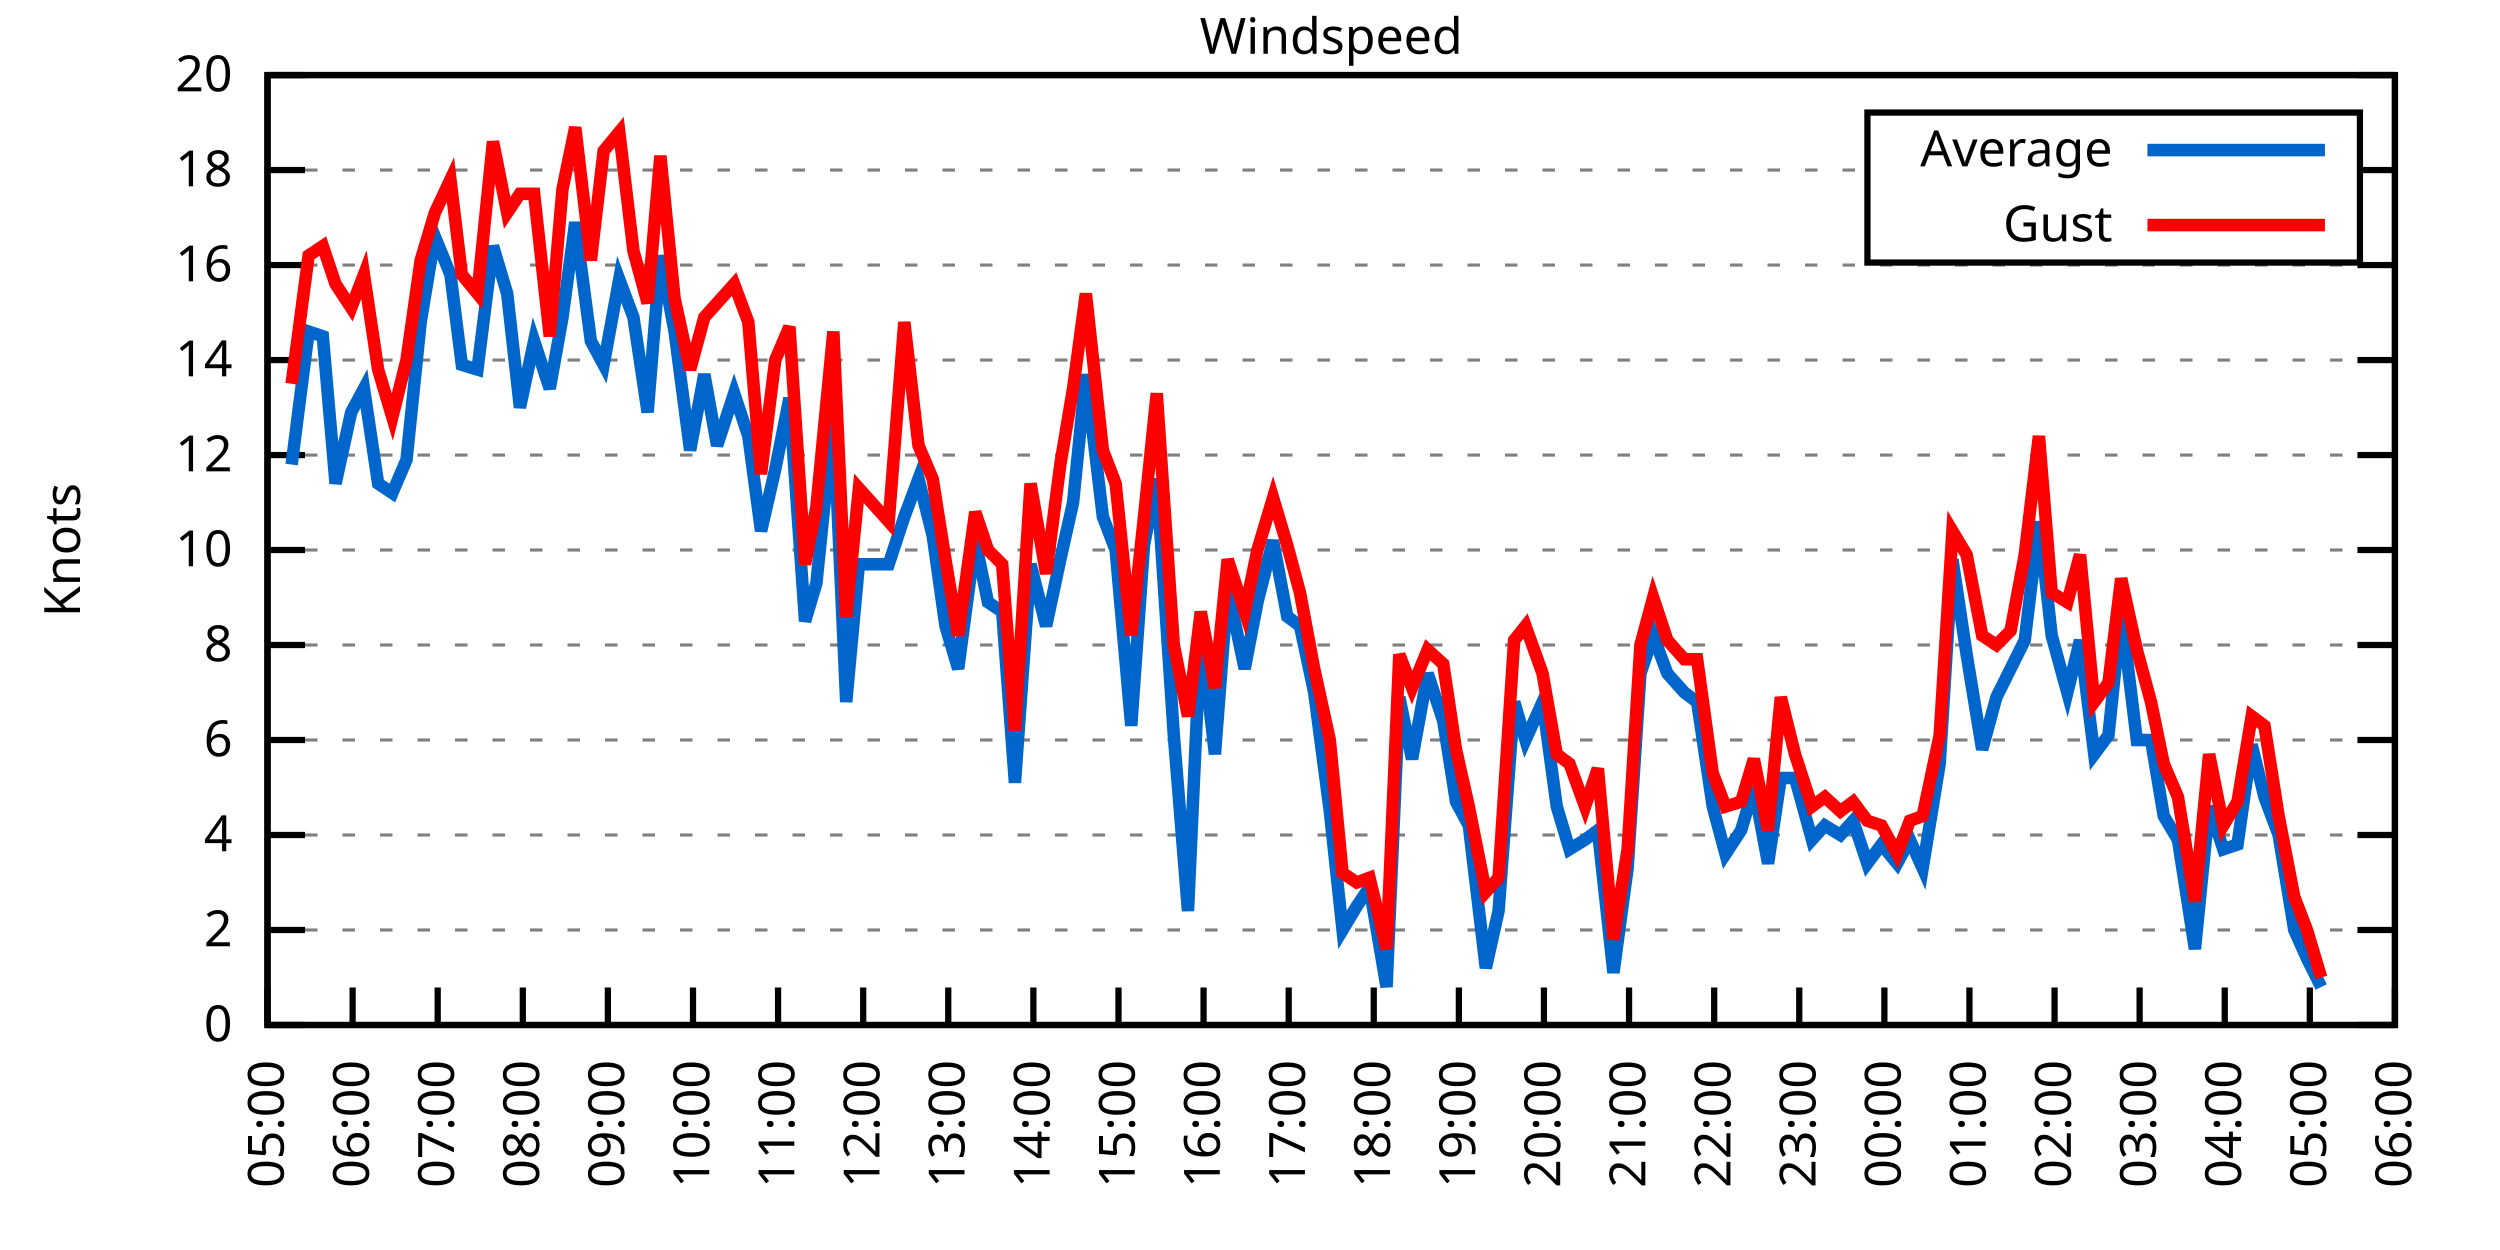
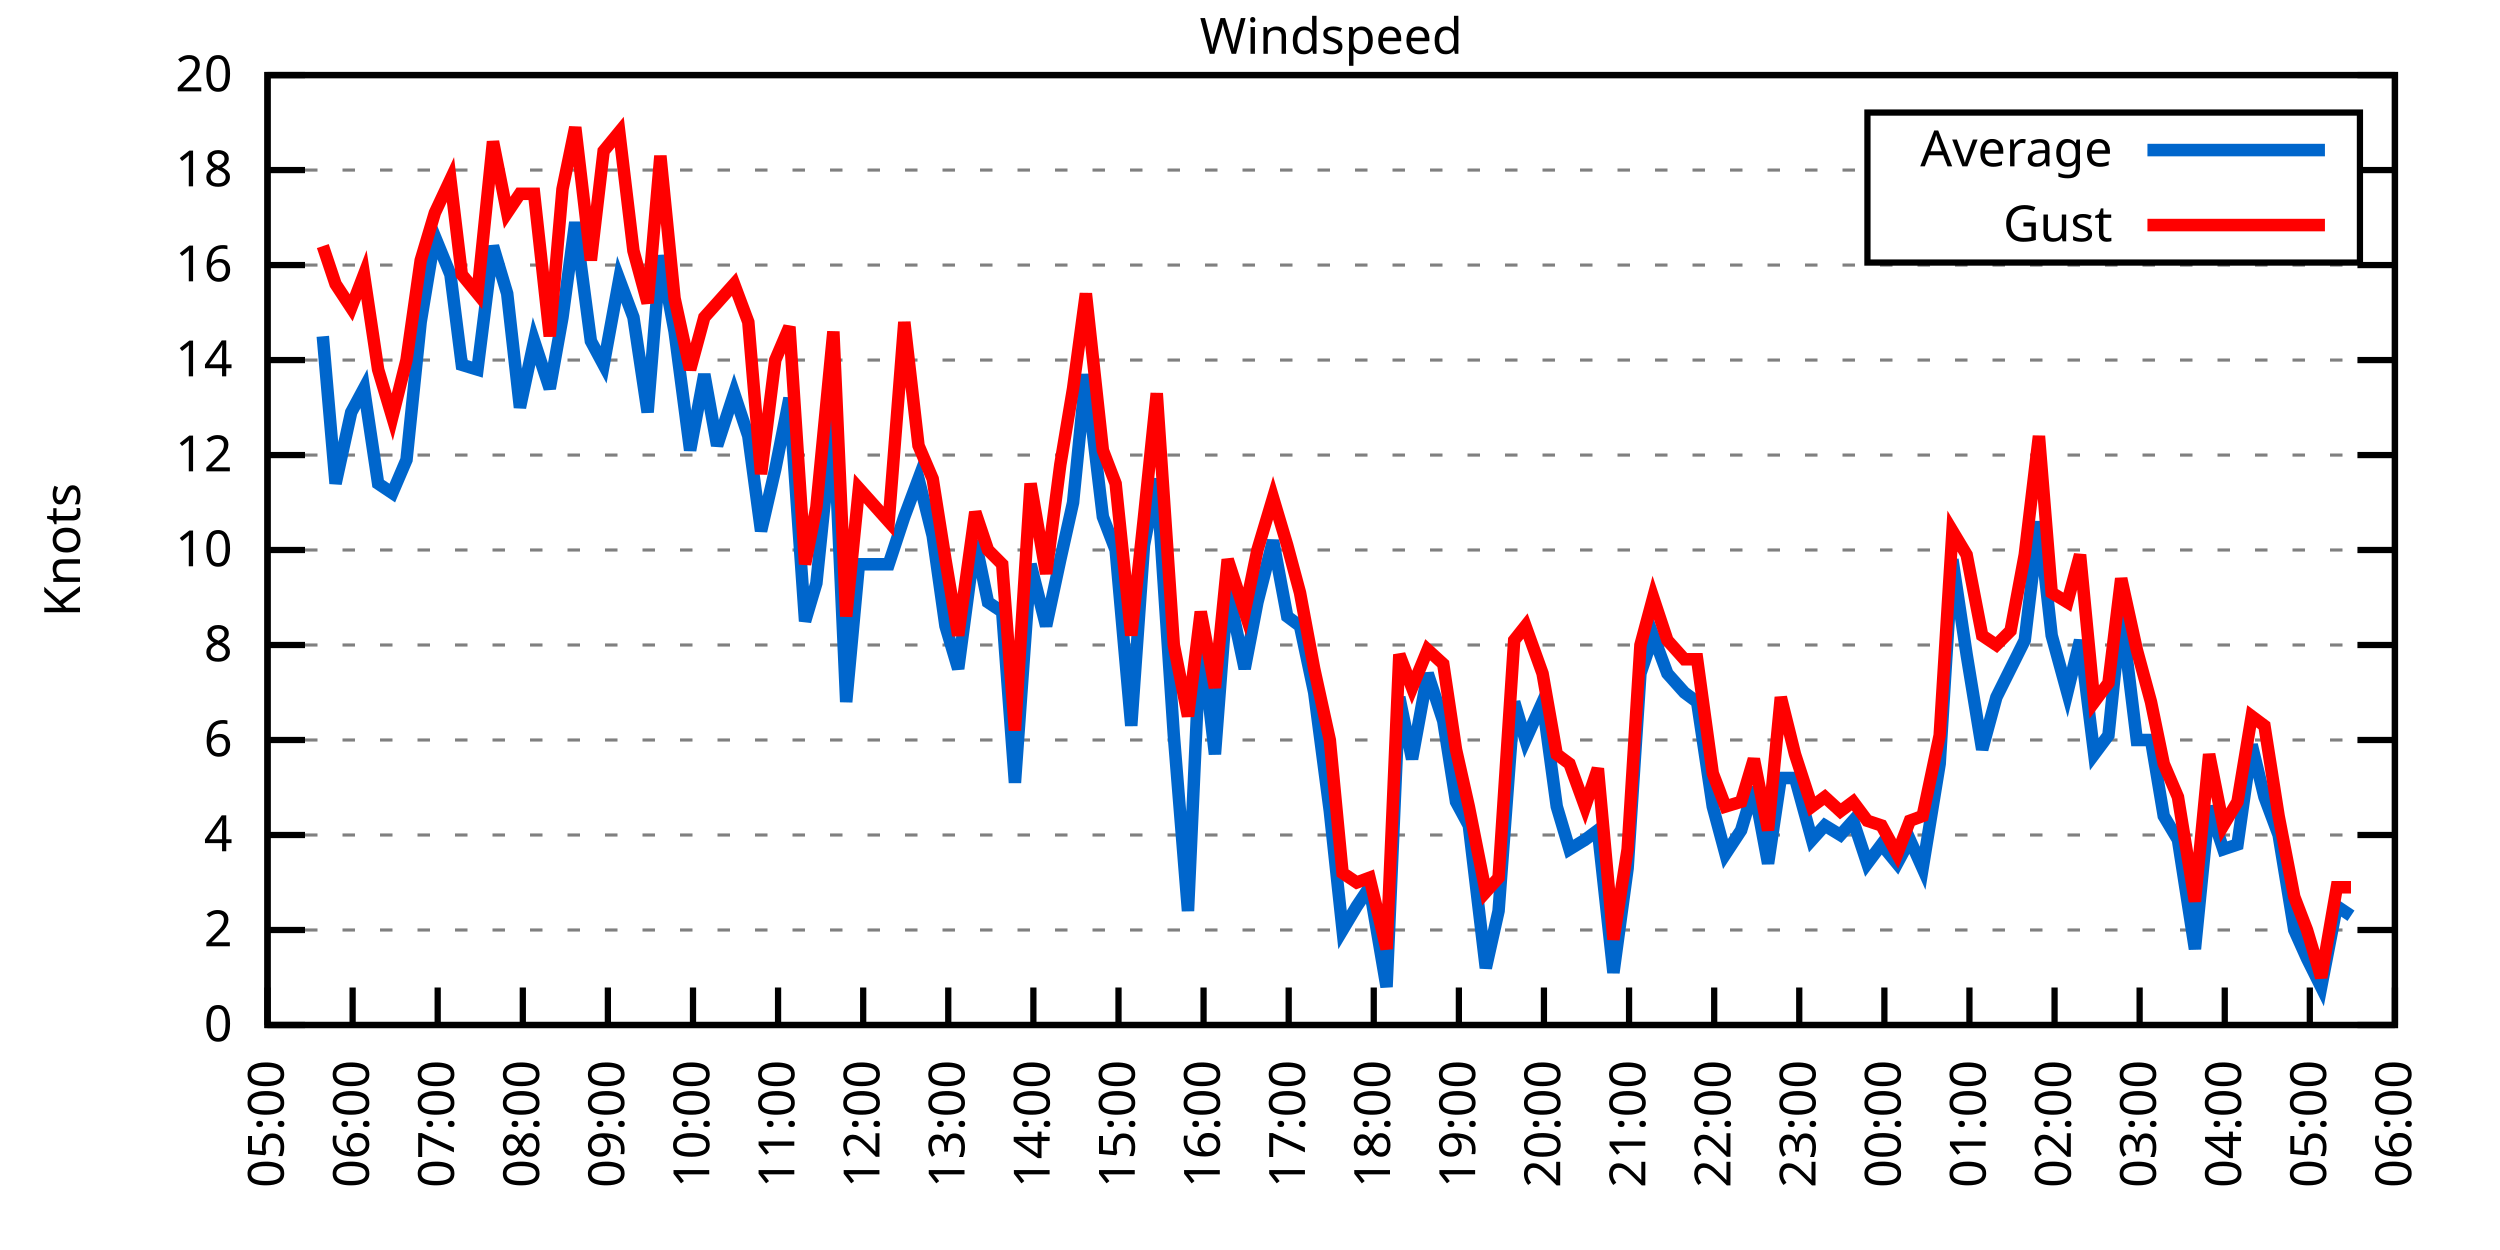
<svg xmlns="http://www.w3.org/2000/svg" xmlns:xlink="http://www.w3.org/1999/xlink" width="400" height="200" viewBox="0 0 400 200">
  <g id="gnuplot_canvas">
    <rect x="0" y="0" width="400" height="200" fill="none" />
    <defs>
      <circle id="gpDot" r="0.5" stroke-width="0.5" stroke="currentColor" />
      <path id="gpPt0" stroke-width="0.333" stroke="currentColor" d="M-1,0 h2 M0,-1 v2" />
      <path id="gpPt1" stroke-width="0.333" stroke="currentColor" d="M-1,-1 L1,1 M1,-1 L-1,1" />
      <path id="gpPt2" stroke-width="0.333" stroke="currentColor" d="M-1,0 L1,0 M0,-1 L0,1 M-1,-1 L1,1 M-1,1 L1,-1" />
      <rect id="gpPt3" stroke-width="0.333" stroke="currentColor" x="-1" y="-1" width="2" height="2" />
      <rect id="gpPt4" stroke-width="0.333" stroke="currentColor" fill="currentColor" x="-1" y="-1" width="2" height="2" />
      <circle id="gpPt5" stroke-width="0.333" stroke="currentColor" cx="0" cy="0" r="1" />
      <use xlink:href="#gpPt5" id="gpPt6" fill="currentColor" stroke="none" />
      <path id="gpPt7" stroke-width="0.333" stroke="currentColor" d="M0,-1.33 L-1.33,0.67 L1.33,0.67 z" />
      <use xlink:href="#gpPt7" id="gpPt8" fill="currentColor" stroke="none" />
      <use xlink:href="#gpPt7" id="gpPt9" stroke="currentColor" transform="rotate(180)" />
      <use xlink:href="#gpPt9" id="gpPt10" fill="currentColor" stroke="none" />
      <use xlink:href="#gpPt3" id="gpPt11" stroke="currentColor" transform="rotate(45)" />
      <use xlink:href="#gpPt11" id="gpPt12" fill="currentColor" stroke="none" />
      <path id="gpPt13" stroke-width="0.333" stroke="currentColor" d="M0,1.330 L1.265,0.411 L0.782,-1.067 L-0.782,-1.076 L-1.265,0.411 z" />
      <use xlink:href="#gpPt13" id="gpPt14" fill="currentColor" stroke="none" />
      <filter id="textbox" filterUnits="objectBoundingBox" x="0" y="0" height="1" width="1">
        <feFlood flood-color="white" flood-opacity="1" result="bgnd" />
        <feComposite in="SourceGraphic" in2="bgnd" operator="atop" />
      </filter>
      <filter id="greybox" filterUnits="objectBoundingBox" x="0" y="0" height="1" width="1">
        <feFlood flood-color="lightgrey" flood-opacity="1" result="grey" />
        <feComposite in="SourceGraphic" in2="grey" operator="atop" />
      </filter>
    </defs>
    <g fill="none" color="white" stroke="currentColor" stroke-width="1.00" stroke-linecap="butt" stroke-linejoin="miter">
</g>
    <g fill="none" color="black" stroke="currentColor" stroke-width="1.00" stroke-linecap="butt" stroke-linejoin="miter">
      <g stroke="none" shape-rendering="crispEdges">
        <polygon fill="rgb(255, 255, 255)" points="42.80,164.00 383.18,164.00 383.18,12.02 42.80,12.02 " />
      </g>
    </g>
    <g fill="none" color="black" stroke="currentColor" stroke-width="1.00" stroke-linecap="butt" stroke-linejoin="miter">
</g>
    <g fill="none" color="black" stroke="black" stroke-width="0.50" stroke-linecap="butt" stroke-linejoin="miter">
</g>
    <g fill="none" color="gray" stroke="currentColor" stroke-width="0.50" stroke-linecap="butt" stroke-linejoin="miter">
      <path stroke="gray" stroke-dasharray="2,4" class="gridline" d="M42.80,164.00 L383.19,164.00  " />
    </g>
    <g fill="none" color="gray" stroke="gray" stroke-width="1.00" stroke-linecap="butt" stroke-linejoin="miter">
</g>
    <g fill="none" color="black" stroke="currentColor" stroke-width="1.00" stroke-linecap="butt" stroke-linejoin="miter">
      <path stroke="black" d="M42.80,164.00 L48.80,164.00 M383.19,164.00 L377.19,164.00  " />
      <g transform="translate(37.20,166.60)" stroke="none" fill="black" font-family="Sans" font-size="8.00" text-anchor="end">
        <text>
          <tspan font-family="Sans"> 0</tspan>
        </text>
      </g>
    </g>
    <g fill="none" color="black" stroke="currentColor" stroke-width="1.00" stroke-linecap="butt" stroke-linejoin="miter">
</g>
    <g fill="none" color="black" stroke="black" stroke-width="0.50" stroke-linecap="butt" stroke-linejoin="miter">
</g>
    <g fill="none" color="gray" stroke="currentColor" stroke-width="0.50" stroke-linecap="butt" stroke-linejoin="miter">
      <path stroke="gray" stroke-dasharray="2,4" class="gridline" d="M42.80,148.80 L383.19,148.80  " />
    </g>
    <g fill="none" color="gray" stroke="gray" stroke-width="1.00" stroke-linecap="butt" stroke-linejoin="miter">
</g>
    <g fill="none" color="black" stroke="currentColor" stroke-width="1.00" stroke-linecap="butt" stroke-linejoin="miter">
      <path stroke="black" d="M42.80,148.80 L48.80,148.80 M383.19,148.80 L377.19,148.80  " />
      <g transform="translate(37.20,151.40)" stroke="none" fill="black" font-family="Sans" font-size="8.00" text-anchor="end">
        <text>
          <tspan font-family="Sans"> 2</tspan>
        </text>
      </g>
    </g>
    <g fill="none" color="black" stroke="currentColor" stroke-width="1.00" stroke-linecap="butt" stroke-linejoin="miter">
</g>
    <g fill="none" color="black" stroke="black" stroke-width="0.50" stroke-linecap="butt" stroke-linejoin="miter">
</g>
    <g fill="none" color="gray" stroke="currentColor" stroke-width="0.50" stroke-linecap="butt" stroke-linejoin="miter">
      <path stroke="gray" stroke-dasharray="2,4" class="gridline" d="M42.80,133.60 L383.19,133.60  " />
    </g>
    <g fill="none" color="gray" stroke="gray" stroke-width="1.00" stroke-linecap="butt" stroke-linejoin="miter">
</g>
    <g fill="none" color="black" stroke="currentColor" stroke-width="1.00" stroke-linecap="butt" stroke-linejoin="miter">
      <path stroke="black" d="M42.80,133.60 L48.80,133.60 M383.19,133.60 L377.19,133.60  " />
      <g transform="translate(37.20,136.20)" stroke="none" fill="black" font-family="Sans" font-size="8.00" text-anchor="end">
        <text>
          <tspan font-family="Sans"> 4</tspan>
        </text>
      </g>
    </g>
    <g fill="none" color="black" stroke="currentColor" stroke-width="1.00" stroke-linecap="butt" stroke-linejoin="miter">
</g>
    <g fill="none" color="black" stroke="black" stroke-width="0.50" stroke-linecap="butt" stroke-linejoin="miter">
</g>
    <g fill="none" color="gray" stroke="currentColor" stroke-width="0.50" stroke-linecap="butt" stroke-linejoin="miter">
      <path stroke="gray" stroke-dasharray="2,4" class="gridline" d="M42.80,118.40 L383.19,118.40  " />
    </g>
    <g fill="none" color="gray" stroke="gray" stroke-width="1.00" stroke-linecap="butt" stroke-linejoin="miter">
</g>
    <g fill="none" color="black" stroke="currentColor" stroke-width="1.00" stroke-linecap="butt" stroke-linejoin="miter">
      <path stroke="black" d="M42.80,118.40 L48.80,118.40 M383.19,118.40 L377.19,118.40  " />
      <g transform="translate(37.20,121.00)" stroke="none" fill="black" font-family="Sans" font-size="8.00" text-anchor="end">
        <text>
          <tspan font-family="Sans"> 6</tspan>
        </text>
      </g>
    </g>
    <g fill="none" color="black" stroke="currentColor" stroke-width="1.00" stroke-linecap="butt" stroke-linejoin="miter">
</g>
    <g fill="none" color="black" stroke="black" stroke-width="0.50" stroke-linecap="butt" stroke-linejoin="miter">
</g>
    <g fill="none" color="gray" stroke="currentColor" stroke-width="0.50" stroke-linecap="butt" stroke-linejoin="miter">
      <path stroke="gray" stroke-dasharray="2,4" class="gridline" d="M42.80,103.20 L383.19,103.20  " />
    </g>
    <g fill="none" color="gray" stroke="gray" stroke-width="1.00" stroke-linecap="butt" stroke-linejoin="miter">
</g>
    <g fill="none" color="black" stroke="currentColor" stroke-width="1.00" stroke-linecap="butt" stroke-linejoin="miter">
      <path stroke="black" d="M42.80,103.20 L48.80,103.20 M383.19,103.20 L377.19,103.20  " />
      <g transform="translate(37.20,105.80)" stroke="none" fill="black" font-family="Sans" font-size="8.00" text-anchor="end">
        <text>
          <tspan font-family="Sans"> 8</tspan>
        </text>
      </g>
    </g>
    <g fill="none" color="black" stroke="currentColor" stroke-width="1.00" stroke-linecap="butt" stroke-linejoin="miter">
</g>
    <g fill="none" color="black" stroke="black" stroke-width="0.50" stroke-linecap="butt" stroke-linejoin="miter">
</g>
    <g fill="none" color="gray" stroke="currentColor" stroke-width="0.50" stroke-linecap="butt" stroke-linejoin="miter">
      <path stroke="gray" stroke-dasharray="2,4" class="gridline" d="M42.80,88.00 L383.19,88.00  " />
    </g>
    <g fill="none" color="gray" stroke="gray" stroke-width="1.00" stroke-linecap="butt" stroke-linejoin="miter">
</g>
    <g fill="none" color="black" stroke="currentColor" stroke-width="1.00" stroke-linecap="butt" stroke-linejoin="miter">
      <path stroke="black" d="M42.80,88.00 L48.80,88.00 M383.19,88.00 L377.19,88.00  " />
      <g transform="translate(37.20,90.60)" stroke="none" fill="black" font-family="Sans" font-size="8.00" text-anchor="end">
        <text>
          <tspan font-family="Sans"> 10</tspan>
        </text>
      </g>
    </g>
    <g fill="none" color="black" stroke="currentColor" stroke-width="1.00" stroke-linecap="butt" stroke-linejoin="miter">
</g>
    <g fill="none" color="black" stroke="black" stroke-width="0.50" stroke-linecap="butt" stroke-linejoin="miter">
</g>
    <g fill="none" color="gray" stroke="currentColor" stroke-width="0.50" stroke-linecap="butt" stroke-linejoin="miter">
      <path stroke="gray" stroke-dasharray="2,4" class="gridline" d="M42.80,72.81 L383.19,72.81  " />
    </g>
    <g fill="none" color="gray" stroke="gray" stroke-width="1.00" stroke-linecap="butt" stroke-linejoin="miter">
</g>
    <g fill="none" color="black" stroke="currentColor" stroke-width="1.00" stroke-linecap="butt" stroke-linejoin="miter">
      <path stroke="black" d="M42.80,72.81 L48.80,72.81 M383.19,72.81 L377.19,72.81  " />
      <g transform="translate(37.20,75.41)" stroke="none" fill="black" font-family="Sans" font-size="8.00" text-anchor="end">
        <text>
          <tspan font-family="Sans"> 12</tspan>
        </text>
      </g>
    </g>
    <g fill="none" color="black" stroke="currentColor" stroke-width="1.00" stroke-linecap="butt" stroke-linejoin="miter">
</g>
    <g fill="none" color="black" stroke="black" stroke-width="0.50" stroke-linecap="butt" stroke-linejoin="miter">
</g>
    <g fill="none" color="gray" stroke="currentColor" stroke-width="0.50" stroke-linecap="butt" stroke-linejoin="miter">
      <path stroke="gray" stroke-dasharray="2,4" class="gridline" d="M42.80,57.61 L383.19,57.61  " />
    </g>
    <g fill="none" color="gray" stroke="gray" stroke-width="1.00" stroke-linecap="butt" stroke-linejoin="miter">
</g>
    <g fill="none" color="black" stroke="currentColor" stroke-width="1.00" stroke-linecap="butt" stroke-linejoin="miter">
      <path stroke="black" d="M42.80,57.61 L48.80,57.61 M383.19,57.61 L377.19,57.61  " />
      <g transform="translate(37.20,60.21)" stroke="none" fill="black" font-family="Sans" font-size="8.00" text-anchor="end">
        <text>
          <tspan font-family="Sans"> 14</tspan>
        </text>
      </g>
    </g>
    <g fill="none" color="black" stroke="currentColor" stroke-width="1.00" stroke-linecap="butt" stroke-linejoin="miter">
</g>
    <g fill="none" color="black" stroke="black" stroke-width="0.50" stroke-linecap="butt" stroke-linejoin="miter">
</g>
    <g fill="none" color="gray" stroke="currentColor" stroke-width="0.50" stroke-linecap="butt" stroke-linejoin="miter">
      <path stroke="gray" stroke-dasharray="2,4" class="gridline" d="M42.80,42.41 L383.19,42.41  " />
    </g>
    <g fill="none" color="gray" stroke="gray" stroke-width="1.00" stroke-linecap="butt" stroke-linejoin="miter">
</g>
    <g fill="none" color="black" stroke="currentColor" stroke-width="1.00" stroke-linecap="butt" stroke-linejoin="miter">
      <path stroke="black" d="M42.80,42.41 L48.80,42.41 M383.19,42.41 L377.19,42.41  " />
      <g transform="translate(37.20,45.01)" stroke="none" fill="black" font-family="Sans" font-size="8.00" text-anchor="end">
        <text>
          <tspan font-family="Sans"> 16</tspan>
        </text>
      </g>
    </g>
    <g fill="none" color="black" stroke="currentColor" stroke-width="1.00" stroke-linecap="butt" stroke-linejoin="miter">
</g>
    <g fill="none" color="black" stroke="black" stroke-width="0.50" stroke-linecap="butt" stroke-linejoin="miter">
</g>
    <g fill="none" color="gray" stroke="currentColor" stroke-width="0.50" stroke-linecap="butt" stroke-linejoin="miter">
      <path stroke="gray" stroke-dasharray="2,4" class="gridline" d="M42.80,27.21 L298.79,27.21 M377.59,27.21 L383.19,27.21  " />
    </g>
    <g fill="none" color="gray" stroke="gray" stroke-width="1.00" stroke-linecap="butt" stroke-linejoin="miter">
</g>
    <g fill="none" color="black" stroke="currentColor" stroke-width="1.00" stroke-linecap="butt" stroke-linejoin="miter">
      <path stroke="black" d="M42.80,27.21 L48.80,27.21 M383.19,27.21 L377.19,27.21  " />
      <g transform="translate(37.20,29.81)" stroke="none" fill="black" font-family="Sans" font-size="8.00" text-anchor="end">
        <text>
          <tspan font-family="Sans"> 18</tspan>
        </text>
      </g>
    </g>
    <g fill="none" color="black" stroke="currentColor" stroke-width="1.00" stroke-linecap="butt" stroke-linejoin="miter">
</g>
    <g fill="none" color="black" stroke="black" stroke-width="0.50" stroke-linecap="butt" stroke-linejoin="miter">
</g>
    <g fill="none" color="gray" stroke="currentColor" stroke-width="0.50" stroke-linecap="butt" stroke-linejoin="miter">
      <path stroke="gray" stroke-dasharray="2,4" class="gridline" d="M42.80,12.01 L383.19,12.01  " />
    </g>
    <g fill="none" color="gray" stroke="gray" stroke-width="1.00" stroke-linecap="butt" stroke-linejoin="miter">
</g>
    <g fill="none" color="black" stroke="currentColor" stroke-width="1.00" stroke-linecap="butt" stroke-linejoin="miter">
      <path stroke="black" d="M42.80,12.01 L48.80,12.01 M383.19,12.01 L377.19,12.01  " />
      <g transform="translate(37.20,14.61)" stroke="none" fill="black" font-family="Sans" font-size="8.00" text-anchor="end">
        <text>
          <tspan font-family="Sans"> 20</tspan>
        </text>
      </g>
    </g>
    <g fill="none" color="black" stroke="currentColor" stroke-width="1.00" stroke-linecap="butt" stroke-linejoin="miter">
      <path stroke="black" d="M42.80,164.00 L42.80,158.00  " />
      <g transform="translate(45.40,169.60) rotate(270.00)" stroke="none" fill="black" font-family="Sans" font-size="8.00" text-anchor="end">
        <text>
          <tspan font-family="Sans">05:00</tspan>
        </text>
      </g>
    </g>
    <g fill="none" color="black" stroke="currentColor" stroke-width="1.00" stroke-linecap="butt" stroke-linejoin="miter">
      <path stroke="black" d="M56.42,164.00 L56.42,158.00  " />
      <g transform="translate(59.02,169.60) rotate(270.00)" stroke="none" fill="black" font-family="Sans" font-size="8.00" text-anchor="end">
        <text>
          <tspan font-family="Sans">06:00</tspan>
        </text>
      </g>
    </g>
    <g fill="none" color="black" stroke="currentColor" stroke-width="1.00" stroke-linecap="butt" stroke-linejoin="miter">
      <path stroke="black" d="M70.03,164.00 L70.03,158.00  " />
      <g transform="translate(72.63,169.60) rotate(270.00)" stroke="none" fill="black" font-family="Sans" font-size="8.00" text-anchor="end">
        <text>
          <tspan font-family="Sans">07:00</tspan>
        </text>
      </g>
    </g>
    <g fill="none" color="black" stroke="currentColor" stroke-width="1.00" stroke-linecap="butt" stroke-linejoin="miter">
      <path stroke="black" d="M83.65,164.00 L83.65,158.00  " />
      <g transform="translate(86.25,169.60) rotate(270.00)" stroke="none" fill="black" font-family="Sans" font-size="8.00" text-anchor="end">
        <text>
          <tspan font-family="Sans">08:00</tspan>
        </text>
      </g>
    </g>
    <g fill="none" color="black" stroke="currentColor" stroke-width="1.00" stroke-linecap="butt" stroke-linejoin="miter">
      <path stroke="black" d="M97.26,164.00 L97.26,158.00  " />
      <g transform="translate(99.86,169.60) rotate(270.00)" stroke="none" fill="black" font-family="Sans" font-size="8.00" text-anchor="end">
        <text>
          <tspan font-family="Sans">09:00</tspan>
        </text>
      </g>
    </g>
    <g fill="none" color="black" stroke="currentColor" stroke-width="1.00" stroke-linecap="butt" stroke-linejoin="miter">
      <path stroke="black" d="M110.88,164.00 L110.88,158.00  " />
      <g transform="translate(113.48,169.60) rotate(270.00)" stroke="none" fill="black" font-family="Sans" font-size="8.00" text-anchor="end">
        <text>
          <tspan font-family="Sans">10:00</tspan>
        </text>
      </g>
    </g>
    <g fill="none" color="black" stroke="currentColor" stroke-width="1.00" stroke-linecap="butt" stroke-linejoin="miter">
      <path stroke="black" d="M124.49,164.00 L124.49,158.00  " />
      <g transform="translate(127.09,169.60) rotate(270.00)" stroke="none" fill="black" font-family="Sans" font-size="8.00" text-anchor="end">
        <text>
          <tspan font-family="Sans">11:00</tspan>
        </text>
      </g>
    </g>
    <g fill="none" color="black" stroke="currentColor" stroke-width="1.00" stroke-linecap="butt" stroke-linejoin="miter">
      <path stroke="black" d="M138.11,164.00 L138.11,158.00  " />
      <g transform="translate(140.71,169.60) rotate(270.00)" stroke="none" fill="black" font-family="Sans" font-size="8.00" text-anchor="end">
        <text>
          <tspan font-family="Sans">12:00</tspan>
        </text>
      </g>
    </g>
    <g fill="none" color="black" stroke="currentColor" stroke-width="1.00" stroke-linecap="butt" stroke-linejoin="miter">
      <path stroke="black" d="M151.72,164.00 L151.72,158.00  " />
      <g transform="translate(154.32,169.60) rotate(270.00)" stroke="none" fill="black" font-family="Sans" font-size="8.00" text-anchor="end">
        <text>
          <tspan font-family="Sans">13:00</tspan>
        </text>
      </g>
    </g>
    <g fill="none" color="black" stroke="currentColor" stroke-width="1.00" stroke-linecap="butt" stroke-linejoin="miter">
      <path stroke="black" d="M165.34,164.00 L165.34,158.00  " />
      <g transform="translate(167.94,169.60) rotate(270.00)" stroke="none" fill="black" font-family="Sans" font-size="8.00" text-anchor="end">
        <text>
          <tspan font-family="Sans">14:00</tspan>
        </text>
      </g>
    </g>
    <g fill="none" color="black" stroke="currentColor" stroke-width="1.00" stroke-linecap="butt" stroke-linejoin="miter">
      <path stroke="black" d="M178.96,164.00 L178.96,158.00  " />
      <g transform="translate(181.56,169.60) rotate(270.00)" stroke="none" fill="black" font-family="Sans" font-size="8.00" text-anchor="end">
        <text>
          <tspan font-family="Sans">15:00</tspan>
        </text>
      </g>
    </g>
    <g fill="none" color="black" stroke="currentColor" stroke-width="1.00" stroke-linecap="butt" stroke-linejoin="miter">
      <path stroke="black" d="M192.57,164.00 L192.57,158.00  " />
      <g transform="translate(195.17,169.60) rotate(270.00)" stroke="none" fill="black" font-family="Sans" font-size="8.00" text-anchor="end">
        <text>
          <tspan font-family="Sans">16:00</tspan>
        </text>
      </g>
    </g>
    <g fill="none" color="black" stroke="currentColor" stroke-width="1.00" stroke-linecap="butt" stroke-linejoin="miter">
      <path stroke="black" d="M206.19,164.00 L206.19,158.00  " />
      <g transform="translate(208.79,169.60) rotate(270.00)" stroke="none" fill="black" font-family="Sans" font-size="8.00" text-anchor="end">
        <text>
          <tspan font-family="Sans">17:00</tspan>
        </text>
      </g>
    </g>
    <g fill="none" color="black" stroke="currentColor" stroke-width="1.00" stroke-linecap="butt" stroke-linejoin="miter">
      <path stroke="black" d="M219.80,164.00 L219.80,158.00  " />
      <g transform="translate(222.40,169.60) rotate(270.00)" stroke="none" fill="black" font-family="Sans" font-size="8.00" text-anchor="end">
        <text>
          <tspan font-family="Sans">18:00</tspan>
        </text>
      </g>
    </g>
    <g fill="none" color="black" stroke="currentColor" stroke-width="1.00" stroke-linecap="butt" stroke-linejoin="miter">
      <path stroke="black" d="M233.42,164.00 L233.42,158.00  " />
      <g transform="translate(236.02,169.60) rotate(270.00)" stroke="none" fill="black" font-family="Sans" font-size="8.00" text-anchor="end">
        <text>
          <tspan font-family="Sans">19:00</tspan>
        </text>
      </g>
    </g>
    <g fill="none" color="black" stroke="currentColor" stroke-width="1.00" stroke-linecap="butt" stroke-linejoin="miter">
      <path stroke="black" d="M247.03,164.00 L247.03,158.00  " />
      <g transform="translate(249.63,169.60) rotate(270.00)" stroke="none" fill="black" font-family="Sans" font-size="8.00" text-anchor="end">
        <text>
          <tspan font-family="Sans">20:00</tspan>
        </text>
      </g>
    </g>
    <g fill="none" color="black" stroke="currentColor" stroke-width="1.00" stroke-linecap="butt" stroke-linejoin="miter">
      <path stroke="black" d="M260.65,164.00 L260.65,158.00  " />
      <g transform="translate(263.25,169.60) rotate(270.00)" stroke="none" fill="black" font-family="Sans" font-size="8.00" text-anchor="end">
        <text>
          <tspan font-family="Sans">21:00</tspan>
        </text>
      </g>
    </g>
    <g fill="none" color="black" stroke="currentColor" stroke-width="1.00" stroke-linecap="butt" stroke-linejoin="miter">
      <path stroke="black" d="M274.27,164.00 L274.27,158.00  " />
      <g transform="translate(276.87,169.60) rotate(270.00)" stroke="none" fill="black" font-family="Sans" font-size="8.00" text-anchor="end">
        <text>
          <tspan font-family="Sans">22:00</tspan>
        </text>
      </g>
    </g>
    <g fill="none" color="black" stroke="currentColor" stroke-width="1.00" stroke-linecap="butt" stroke-linejoin="miter">
      <path stroke="black" d="M287.88,164.00 L287.88,158.00  " />
      <g transform="translate(290.48,169.60) rotate(270.00)" stroke="none" fill="black" font-family="Sans" font-size="8.00" text-anchor="end">
        <text>
          <tspan font-family="Sans">23:00</tspan>
        </text>
      </g>
    </g>
    <g fill="none" color="black" stroke="currentColor" stroke-width="1.00" stroke-linecap="butt" stroke-linejoin="miter">
      <path stroke="black" d="M301.50,164.00 L301.50,158.00  " />
      <g transform="translate(304.10,169.60) rotate(270.00)" stroke="none" fill="black" font-family="Sans" font-size="8.00" text-anchor="end">
        <text>
          <tspan font-family="Sans">00:00</tspan>
        </text>
      </g>
    </g>
    <g fill="none" color="black" stroke="currentColor" stroke-width="1.00" stroke-linecap="butt" stroke-linejoin="miter">
      <path stroke="black" d="M315.11,164.00 L315.11,158.00  " />
      <g transform="translate(317.71,169.60) rotate(270.00)" stroke="none" fill="black" font-family="Sans" font-size="8.00" text-anchor="end">
        <text>
          <tspan font-family="Sans">01:00</tspan>
        </text>
      </g>
    </g>
    <g fill="none" color="black" stroke="currentColor" stroke-width="1.00" stroke-linecap="butt" stroke-linejoin="miter">
      <path stroke="black" d="M328.73,164.00 L328.73,158.00  " />
      <g transform="translate(331.33,169.60) rotate(270.00)" stroke="none" fill="black" font-family="Sans" font-size="8.00" text-anchor="end">
        <text>
          <tspan font-family="Sans">02:00</tspan>
        </text>
      </g>
    </g>
    <g fill="none" color="black" stroke="currentColor" stroke-width="1.00" stroke-linecap="butt" stroke-linejoin="miter">
      <path stroke="black" d="M342.34,164.00 L342.34,158.00  " />
      <g transform="translate(344.94,169.60) rotate(270.00)" stroke="none" fill="black" font-family="Sans" font-size="8.00" text-anchor="end">
        <text>
          <tspan font-family="Sans">03:00</tspan>
        </text>
      </g>
    </g>
    <g fill="none" color="black" stroke="currentColor" stroke-width="1.00" stroke-linecap="butt" stroke-linejoin="miter">
      <path stroke="black" d="M355.96,164.00 L355.96,158.00  " />
      <g transform="translate(358.56,169.60) rotate(270.00)" stroke="none" fill="black" font-family="Sans" font-size="8.00" text-anchor="end">
        <text>
          <tspan font-family="Sans">04:00</tspan>
        </text>
      </g>
    </g>
    <g fill="none" color="black" stroke="currentColor" stroke-width="1.00" stroke-linecap="butt" stroke-linejoin="miter">
      <path stroke="black" d="M369.57,164.00 L369.57,158.00  " />
      <g transform="translate(372.17,169.60) rotate(270.00)" stroke="none" fill="black" font-family="Sans" font-size="8.00" text-anchor="end">
        <text>
          <tspan font-family="Sans">05:00</tspan>
        </text>
      </g>
    </g>
    <g fill="none" color="black" stroke="currentColor" stroke-width="1.00" stroke-linecap="butt" stroke-linejoin="miter">
      <path stroke="black" d="M383.19,164.00 L383.19,158.00  " />
      <g transform="translate(385.79,169.60) rotate(270.00)" stroke="none" fill="black" font-family="Sans" font-size="8.00" text-anchor="end">
        <text>
          <tspan font-family="Sans">06:00</tspan>
        </text>
      </g>
    </g>
    <g fill="none" color="black" stroke="currentColor" stroke-width="1.00" stroke-linecap="butt" stroke-linejoin="miter">
</g>
    <g fill="none" color="black" stroke="currentColor" stroke-width="1.00" stroke-linecap="butt" stroke-linejoin="miter">
      <path stroke="black" d="M42.80,12.01 L42.80,164.00 L383.19,164.00 L383.19,12.01 L42.80,12.01 Z  " />
    </g>
    <g fill="none" color="black" stroke="currentColor" stroke-width="1.00" stroke-linecap="butt" stroke-linejoin="miter">
</g>
    <g fill="none" color="black" stroke="currentColor" stroke-width="1.00" stroke-linecap="butt" stroke-linejoin="miter">
      <path stroke="black" d="M298.79,42.01 L298.79,18.01 L377.59,18.01 L377.59,42.01 L298.79,42.01 Z  " />
    </g>
    <g id="Windspeed_plot_1">
      <g fill="none" color="white" stroke="black" stroke-width="2.00" stroke-linecap="butt" stroke-linejoin="miter">
</g>
      <g fill="none" color="black" stroke="currentColor" stroke-width="2.00" stroke-linecap="butt" stroke-linejoin="miter">
        <g transform="translate(337.99,26.61)" stroke="none" fill="black" font-family="Sans" font-size="8.00" text-anchor="end">
          <text>
            <tspan font-family="Sans">Average</tspan>
          </text>
        </g>
      </g>
      <g fill="none" color="black" stroke="currentColor" stroke-width="2.00" stroke-linecap="butt" stroke-linejoin="miter">
-         <path stroke="rgb(  0, 102, 204)" d="M343.59,24.01 L371.99,24.01 M46.66,74.33 L49.38,53.05 L51.65,53.81 L53.69,77.37 L56.19,65.97 L58.23,62.17   L60.50,77.37 L62.77,78.89 L65.04,73.57 L67.31,51.53 L69.58,37.85 L72.07,43.93 L73.89,58.37 L76.39,59.13   L78.88,39.37 L81.15,46.97 L83.19,65.21 L85.46,54.57 L87.96,62.17 L90.00,50.77 L92.04,35.57 L94.54,54.57   L96.58,58.37 L99.08,44.69 L101.35,50.77 L103.62,65.97 L105.66,40.89 L107.93,53.05 L110.42,72.05 L112.69,59.89   L114.74,71.29 L117.46,62.93 L119.73,69.77 L121.77,84.97 L124.04,75.09 L126.31,63.69 L128.81,99.40 L130.62,93.32   L133.34,66.73 L135.39,112.32 L137.43,90.28 L142.19,90.28 L144.69,82.69 L146.96,76.61 L149.23,85.73 L151.27,100.16   L153.31,107.00 L156.04,86.49 L158.08,96.36 L160.35,97.88 L162.39,125.24 L164.89,90.28 L167.38,100.16 L169.65,89.52   L171.69,80.41 L173.74,59.89 L176.46,82.69 L178.50,88.00 L181.00,116.12 L183.04,87.25 L185.08,76.61 L187.81,117.64   L190.08,145.76 L192.12,100.92 L194.39,120.68 L196.43,94.08 L199.15,107.00 L201.19,96.36 L203.69,86.49 L205.96,98.64   L208.00,100.16 L210.27,110.80 L212.77,129.80 L214.81,148.80 L217.08,145.00 L219.12,141.96 L221.85,157.92 L223.89,111.56   L225.93,121.44 L228.43,107.76 L230.92,115.36 L232.96,128.28 L235.01,132.08 L237.73,154.88 L239.77,145.76 L242.27,112.32   L244.08,118.40 L246.81,112.32 L249.08,129.04 L251.12,135.88 L253.61,134.36 L255.66,132.84 L258.15,155.64 L260.42,138.92   L262.47,107.76 L264.51,101.68 L266.78,107.76 L269.50,110.80 L271.54,112.32 L274.04,129.04 L276.08,136.64 L278.58,132.84   L280.62,126.00 L282.89,138.16 L284.93,124.48 L287.20,124.48 L289.92,134.36 L291.97,132.08 L294.46,133.60 L296.50,131.32   L298.77,138.16 L301.04,135.12 L303.54,138.16 L305.58,134.36 L307.62,138.92 L310.35,122.20 L312.39,89.52 L314.66,104.72   L317.15,119.92 L319.42,111.56 L321.69,107.00 L323.96,102.44 L326.23,83.45 L328.27,101.68 L330.77,110.80 L332.81,102.44   L335.08,120.68 L337.35,117.64 L339.39,97.88 L341.89,118.40 L344.16,118.40 L346.20,130.56 L348.47,134.36 L351.19,151.84   L353.46,129.04 L355.73,135.88 L358.00,135.12 L360.27,119.16 L362.31,127.52 L364.58,133.60 L367.08,148.80 L369.12,153.36   L371.39,157.92  " />
+         <path stroke="rgb(  0, 102, 204)" d="M343.59,24.01 L371.99,24.01 M51.65,53.81 L53.69,77.37 L56.19,65.97 L58.23,62.17 L60.50,77.37 L62.77,78.89   L65.04,73.57 L67.31,51.53 L69.58,37.85 L72.07,43.93 L73.89,58.37 L76.39,59.13 L78.88,39.37 L81.15,46.97   L83.19,65.21 L85.46,54.57 L87.96,62.17 L90.00,50.77 L92.04,35.57 L94.54,54.57 L96.58,58.37 L99.08,44.69   L101.35,50.77 L103.62,65.97 L105.66,40.89 L107.93,53.05 L110.42,72.05 L112.69,59.89 L114.74,71.29 L117.46,62.93   L119.73,69.77 L121.77,84.97 L124.04,75.09 L126.31,63.69 L128.81,99.40 L130.62,93.32 L133.34,66.73 L135.39,112.32   L137.43,90.28 L142.19,90.28 L144.69,82.69 L146.96,76.61 L149.23,85.73 L151.27,100.16 L153.31,107.00 L156.04,86.49   L158.08,96.36 L160.35,97.88 L162.39,125.24 L164.89,90.28 L167.38,100.16 L169.65,89.52 L171.69,80.41 L173.74,59.89   L176.46,82.69 L178.50,88.00 L181.00,116.12 L183.04,87.25 L185.08,76.61 L187.81,117.64 L190.08,145.76 L192.12,100.92   L194.39,120.68 L196.43,94.08 L199.15,107.00 L201.19,96.36 L203.69,86.49 L205.96,98.64 L208.00,100.16 L210.27,110.80   L212.77,129.80 L214.81,148.80 L217.08,145.00 L219.12,141.96 L221.85,157.92 L223.89,111.56 L225.93,121.44 L228.43,107.76   L230.92,115.36 L232.96,128.28 L235.01,132.08 L237.73,154.88 L239.77,145.76 L242.27,112.32 L244.08,118.40 L246.81,112.32   L249.08,129.04 L251.12,135.88 L253.61,134.36 L255.66,132.84 L258.15,155.64 L260.42,138.92 L262.47,107.76 L264.51,101.68   L266.78,107.76 L269.50,110.80 L271.54,112.32 L274.04,129.04 L276.08,136.64 L278.58,132.84 L280.62,126.00 L282.89,138.16   L284.93,124.48 L287.20,124.48 L289.92,134.36 L291.97,132.08 L294.46,133.60 L296.50,131.32 L298.77,138.16 L301.04,135.12   L303.54,138.16 L305.58,134.36 L307.62,138.92 L310.35,122.20 L312.39,89.52 L314.66,104.72 L317.15,119.92 L319.42,111.56   L321.69,107.00 L323.96,102.44 L326.23,83.45 L328.27,101.68 L330.77,110.80 L332.81,102.44 L335.08,120.68 L337.35,117.64   L339.39,97.88 L341.89,118.40 L344.16,118.40 L346.20,130.56 L348.47,134.36 L351.19,151.84 L353.46,129.04 L355.73,135.88   L358.00,135.12 L360.27,119.16 L362.31,127.52 L364.58,133.60 L367.08,148.80 L369.12,153.36 L371.39,157.92 L373.89,145.00   L376.16,146.52  " />
      </g>
    </g>
    <g id="Windspeed_plot_2">
      <g fill="none" color="black" stroke="currentColor" stroke-width="2.00" stroke-linecap="butt" stroke-linejoin="miter">
        <g transform="translate(337.99,38.61)" stroke="none" fill="black" font-family="Sans" font-size="8.00" text-anchor="end">
          <text>
            <tspan font-family="Sans">Gust</tspan>
          </text>
        </g>
      </g>
      <g fill="none" color="black" stroke="currentColor" stroke-width="2.00" stroke-linecap="butt" stroke-linejoin="miter">
-         <path stroke="rgb(255,   0,   0)" d="M343.59,36.01 L371.99,36.01 M46.66,61.41 L49.38,40.89 L51.65,39.37 L53.69,45.45 L56.19,49.25 L58.23,43.93   L60.50,59.13 L62.77,66.73 L65.04,57.61 L67.31,41.65 L69.58,34.05 L72.07,28.73 L73.89,43.93 L76.39,46.97   L78.88,22.65 L81.15,34.05 L83.19,31.01 L85.46,31.01 L87.96,53.81 L90.00,30.25 L92.04,20.37 L94.54,41.65   L96.58,24.17 L99.08,21.13 L101.35,40.13 L103.62,48.49 L105.66,24.93 L107.93,47.73 L110.42,59.13 L112.69,50.77   L114.74,48.49 L117.46,45.45 L119.73,51.53 L121.77,75.85 L124.04,57.61 L126.31,52.29 L128.81,90.28 L130.62,81.17   L133.34,53.05 L135.39,98.64 L137.43,78.13 L142.19,83.45 L144.69,51.53 L146.96,71.29 L149.23,76.61 L151.27,89.52   L153.31,101.68 L156.04,81.93 L158.08,88.00 L160.35,90.28 L162.39,116.88 L164.89,77.37 L167.38,91.80 L169.65,74.33   L171.69,62.17 L173.74,46.97 L176.46,72.05 L178.50,77.37 L181.00,101.68 L183.04,82.69 L185.08,62.93 L187.81,103.20   L190.08,114.60 L192.12,97.88 L194.39,110.04 L196.43,89.52 L199.15,97.88 L201.19,88.00 L203.69,79.65 L205.96,87.25   L208.00,94.84 L210.27,107.00 L212.77,118.40 L214.81,139.68 L217.08,141.20 L219.12,140.44 L221.85,151.84 L223.89,104.72   L225.93,110.04 L228.43,103.96 L230.92,106.24 L232.96,119.92 L235.01,129.04 L237.73,142.72 L239.77,140.44 L242.27,102.44   L244.08,100.16 L246.81,107.76 L249.08,120.68 L251.12,122.20 L253.61,129.04 L255.66,122.96 L258.15,150.32 L260.42,135.88   L262.47,103.20 L264.51,95.60 L266.78,102.44 L269.50,105.48 L271.54,105.48 L274.04,123.72 L276.08,129.04 L278.58,128.28   L280.62,121.44 L282.89,132.84 L284.93,111.56 L287.20,120.68 L289.92,129.04 L291.97,127.52 L294.46,129.80 L296.50,128.28   L298.77,131.32 L301.04,132.08 L303.54,136.64 L305.58,131.32 L307.62,130.56 L310.35,117.64 L312.39,84.97 L314.66,88.76   L317.15,101.68 L319.42,103.20 L321.69,100.92 L323.96,88.76 L326.23,69.77 L328.27,94.84 L330.77,96.36 L332.81,88.76   L335.08,112.32 L337.35,109.28 L339.39,92.56 L341.89,103.96 L344.16,112.32 L346.20,122.20 L348.47,127.52 L351.19,144.24   L353.46,120.68 L355.73,132.08 L358.00,128.28 L360.27,114.60 L362.31,116.12 L364.58,130.56 L367.08,143.48 L369.12,148.80   L371.39,156.40  " />
+         <path stroke="rgb(255,   0,   0)" d="M343.59,36.01 L371.99,36.01 M51.65,39.37 L53.69,45.45 L56.19,49.25 L58.23,43.93 L60.50,59.13 L62.77,66.73   L65.04,57.61 L67.31,41.65 L69.58,34.05 L72.07,28.73 L73.89,43.93 L76.39,46.97 L78.88,22.65 L81.15,34.05   L83.19,31.01 L85.46,31.01 L87.96,53.81 L90.00,30.25 L92.04,20.37 L94.54,41.65 L96.58,24.17 L99.08,21.13   L101.35,40.13 L103.62,48.49 L105.66,24.93 L107.93,47.73 L110.42,59.13 L112.69,50.77 L114.74,48.49 L117.46,45.45   L119.73,51.53 L121.77,75.85 L124.04,57.61 L126.31,52.29 L128.81,90.28 L130.62,81.17 L133.34,53.05 L135.39,98.64   L137.43,78.13 L142.19,83.45 L144.69,51.53 L146.96,71.29 L149.23,76.61 L151.27,89.52 L153.31,101.68 L156.04,81.93   L158.08,88.00 L160.35,90.28 L162.39,116.88 L164.89,77.37 L167.38,91.80 L169.65,74.33 L171.69,62.17 L173.74,46.97   L176.46,72.05 L178.50,77.37 L181.00,101.68 L183.04,82.69 L185.08,62.93 L187.81,103.20 L190.08,114.60 L192.12,97.88   L194.39,110.04 L196.43,89.52 L199.15,97.88 L201.19,88.00 L203.69,79.65 L205.96,87.25 L208.00,94.84 L210.27,107.00   L212.77,118.40 L214.81,139.68 L217.08,141.20 L219.12,140.44 L221.85,151.84 L223.89,104.72 L225.93,110.04 L228.43,103.96   L230.92,106.24 L232.96,119.92 L235.01,129.04 L237.73,142.72 L239.77,140.44 L242.27,102.44 L244.08,100.16 L246.81,107.76   L249.08,120.68 L251.12,122.20 L253.61,129.04 L255.66,122.96 L258.15,150.32 L260.42,135.88 L262.47,103.20 L264.51,95.60   L266.78,102.44 L269.50,105.48 L271.54,105.48 L274.04,123.72 L276.08,129.04 L278.58,128.28 L280.62,121.44 L282.89,132.84   L284.93,111.56 L287.20,120.68 L289.92,129.04 L291.97,127.52 L294.46,129.80 L296.50,128.28 L298.77,131.32 L301.04,132.08   L303.54,136.64 L305.58,131.32 L307.62,130.56 L310.35,117.64 L312.39,84.97 L314.66,88.76 L317.15,101.68 L319.42,103.20   L321.69,100.92 L323.96,88.76 L326.23,69.77 L328.27,94.84 L330.77,96.36 L332.81,88.76 L335.08,112.32 L337.35,109.28   L339.39,92.56 L341.89,103.96 L344.16,112.32 L346.20,122.20 L348.47,127.52 L351.19,144.24 L353.46,120.68 L355.73,132.08   L358.00,128.28 L360.27,114.60 L362.31,116.12 L364.58,130.56 L367.08,143.48 L369.12,148.80 L371.39,156.40 L373.89,141.96   L376.16,141.96  " />
      </g>
    </g>
    <g fill="none" color="black" stroke="currentColor" stroke-width="2.00" stroke-linecap="butt" stroke-linejoin="miter">
</g>
    <g fill="none" color="black" stroke="black" stroke-width="1.00" stroke-linecap="butt" stroke-linejoin="miter">
</g>
    <g fill="none" color="black" stroke="currentColor" stroke-width="1.00" stroke-linecap="butt" stroke-linejoin="miter">
      <path stroke="black" d="M42.80,12.01 L42.80,164.00 L383.19,164.00 L383.19,12.01 L42.80,12.01 Z  " />
      <g transform="translate(12.80,88.01) rotate(270.00)" stroke="none" fill="black" font-family="Sans" font-size="8.00" text-anchor="middle">
        <text>
          <tspan font-family="Sans">Knots</tspan>
        </text>
      </g>
    </g>
    <g fill="none" color="black" stroke="currentColor" stroke-width="1.00" stroke-linecap="butt" stroke-linejoin="miter">
</g>
    <g fill="none" color="black" stroke="currentColor" stroke-width="1.00" stroke-linecap="butt" stroke-linejoin="miter">
      <g transform="translate(212.99,8.61)" stroke="none" fill="black" font-family="Sans" font-size="8.00" text-anchor="middle">
        <text>
          <tspan font-family="Sans">Windspeed</tspan>
        </text>
      </g>
    </g>
    <g fill="none" color="black" stroke="currentColor" stroke-width="1.00" stroke-linecap="butt" stroke-linejoin="miter">
</g>
  </g>
</svg>
